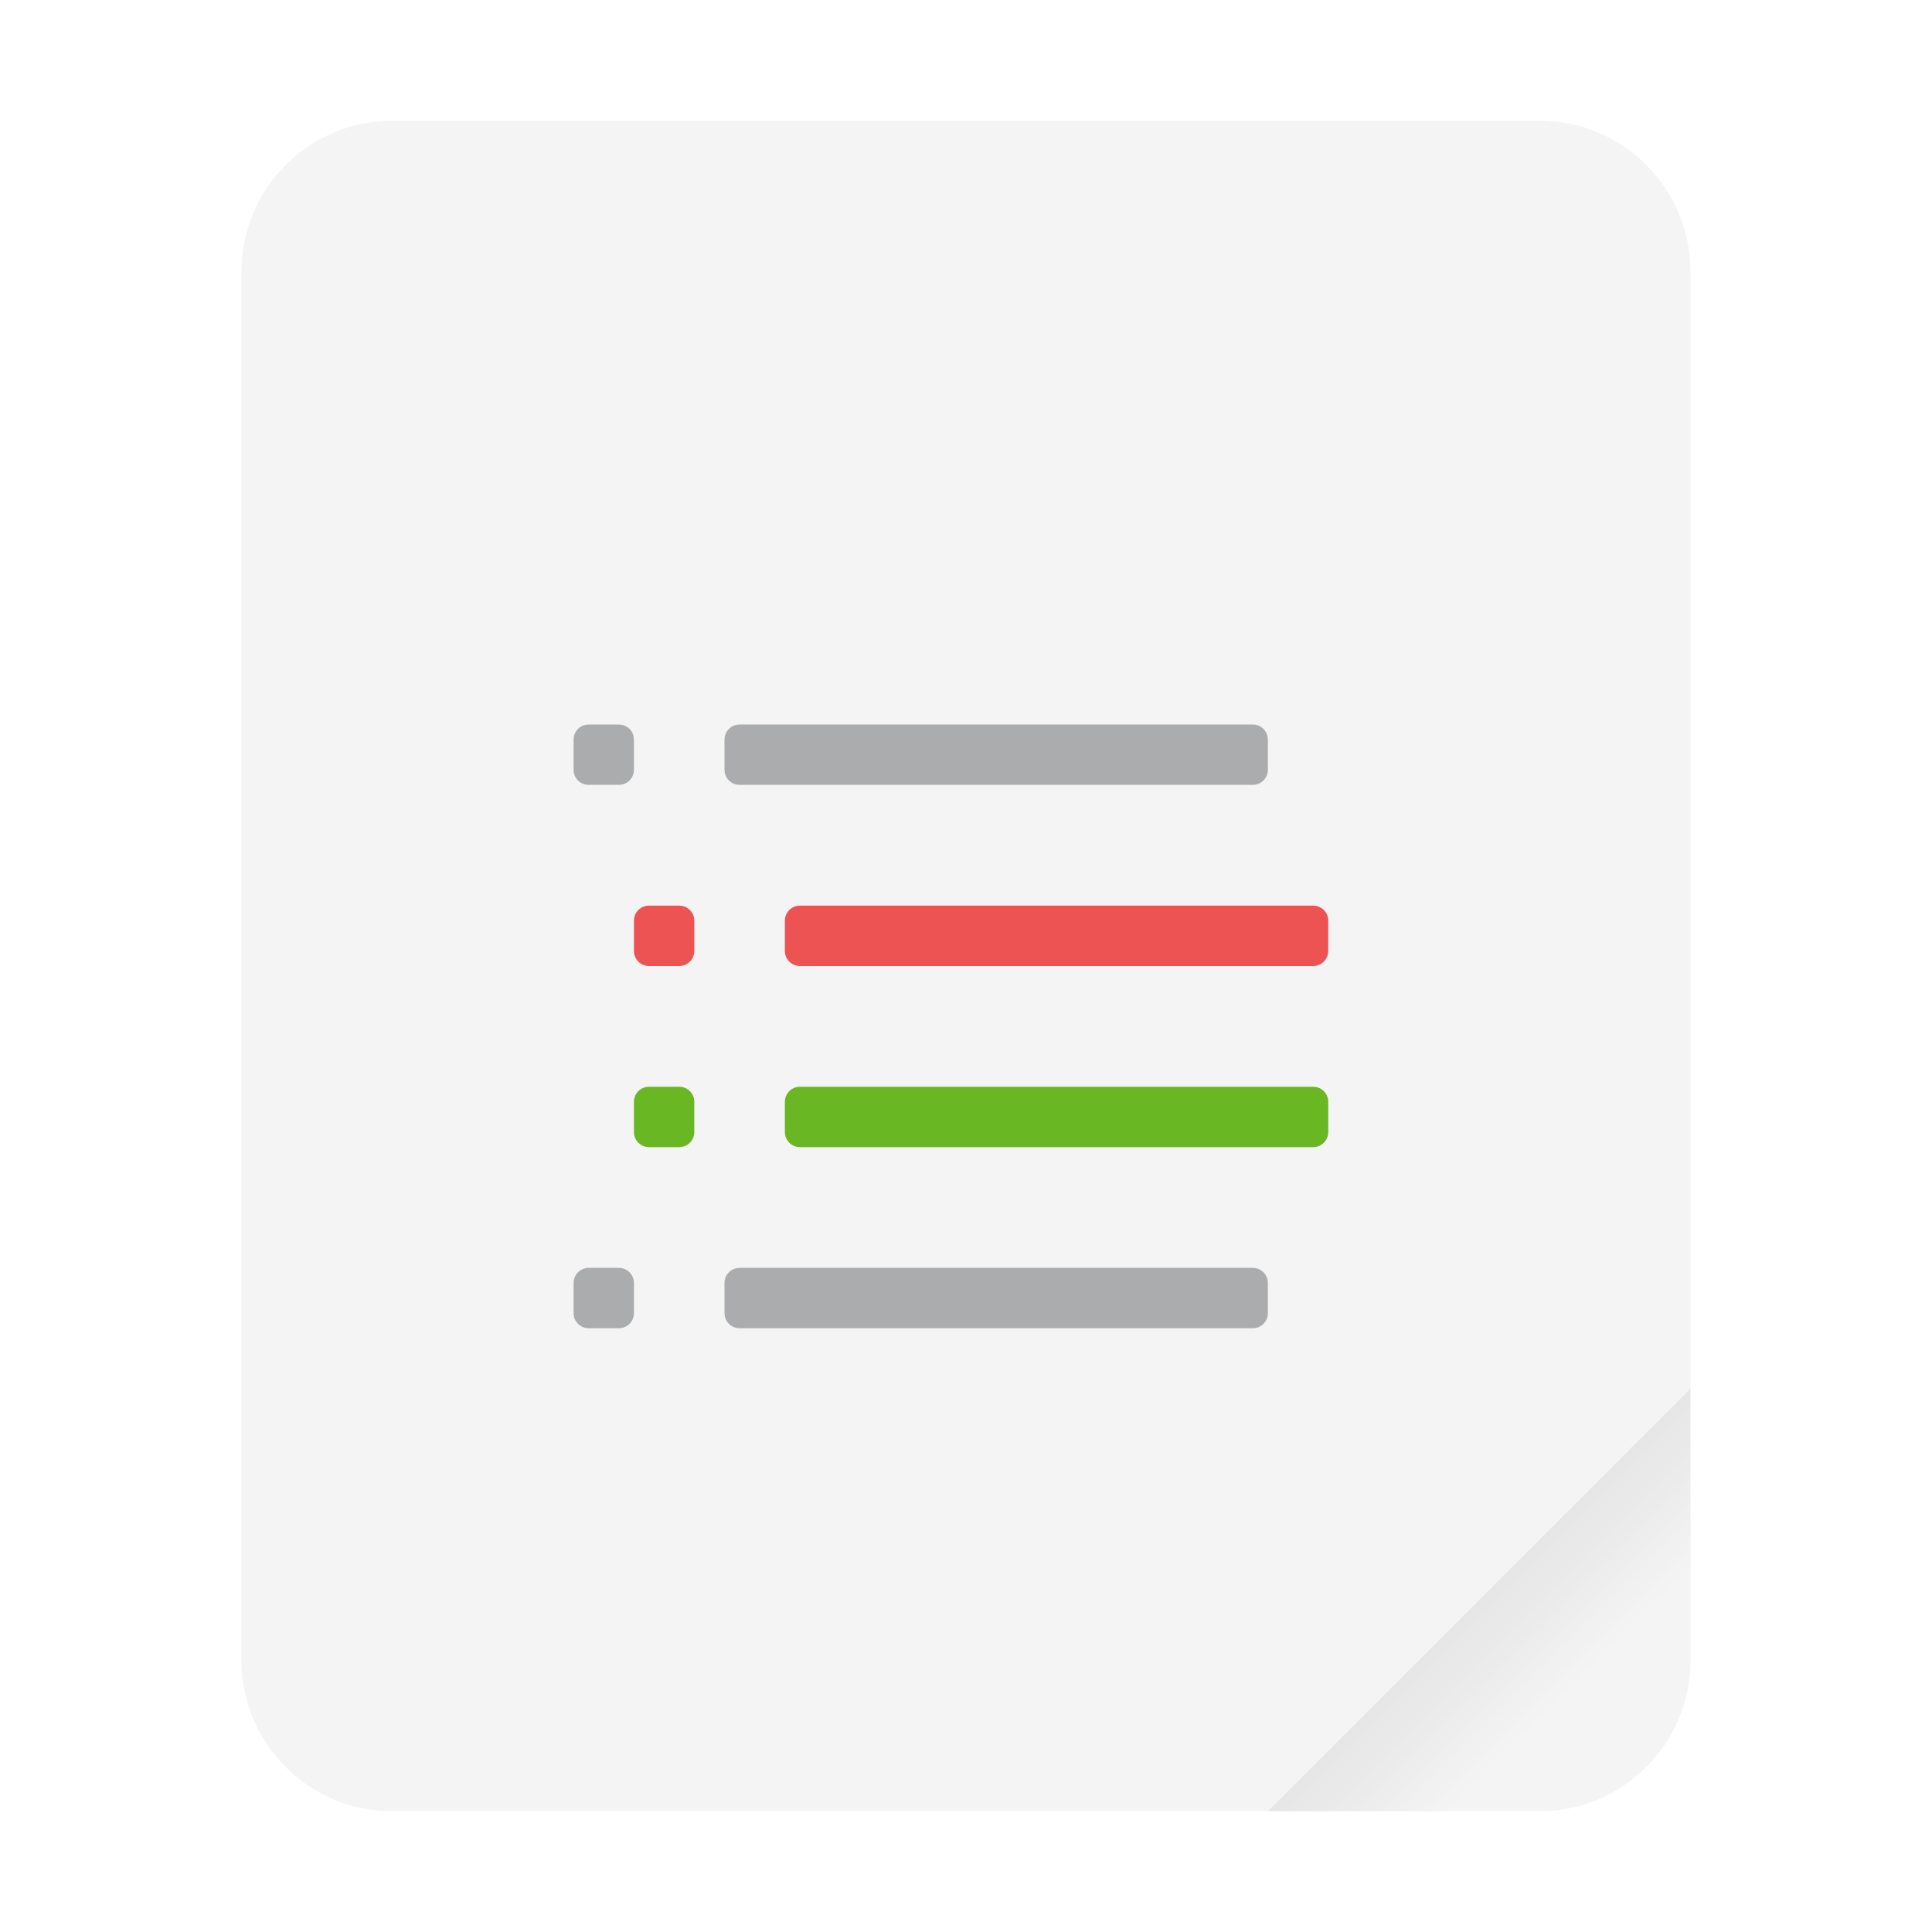
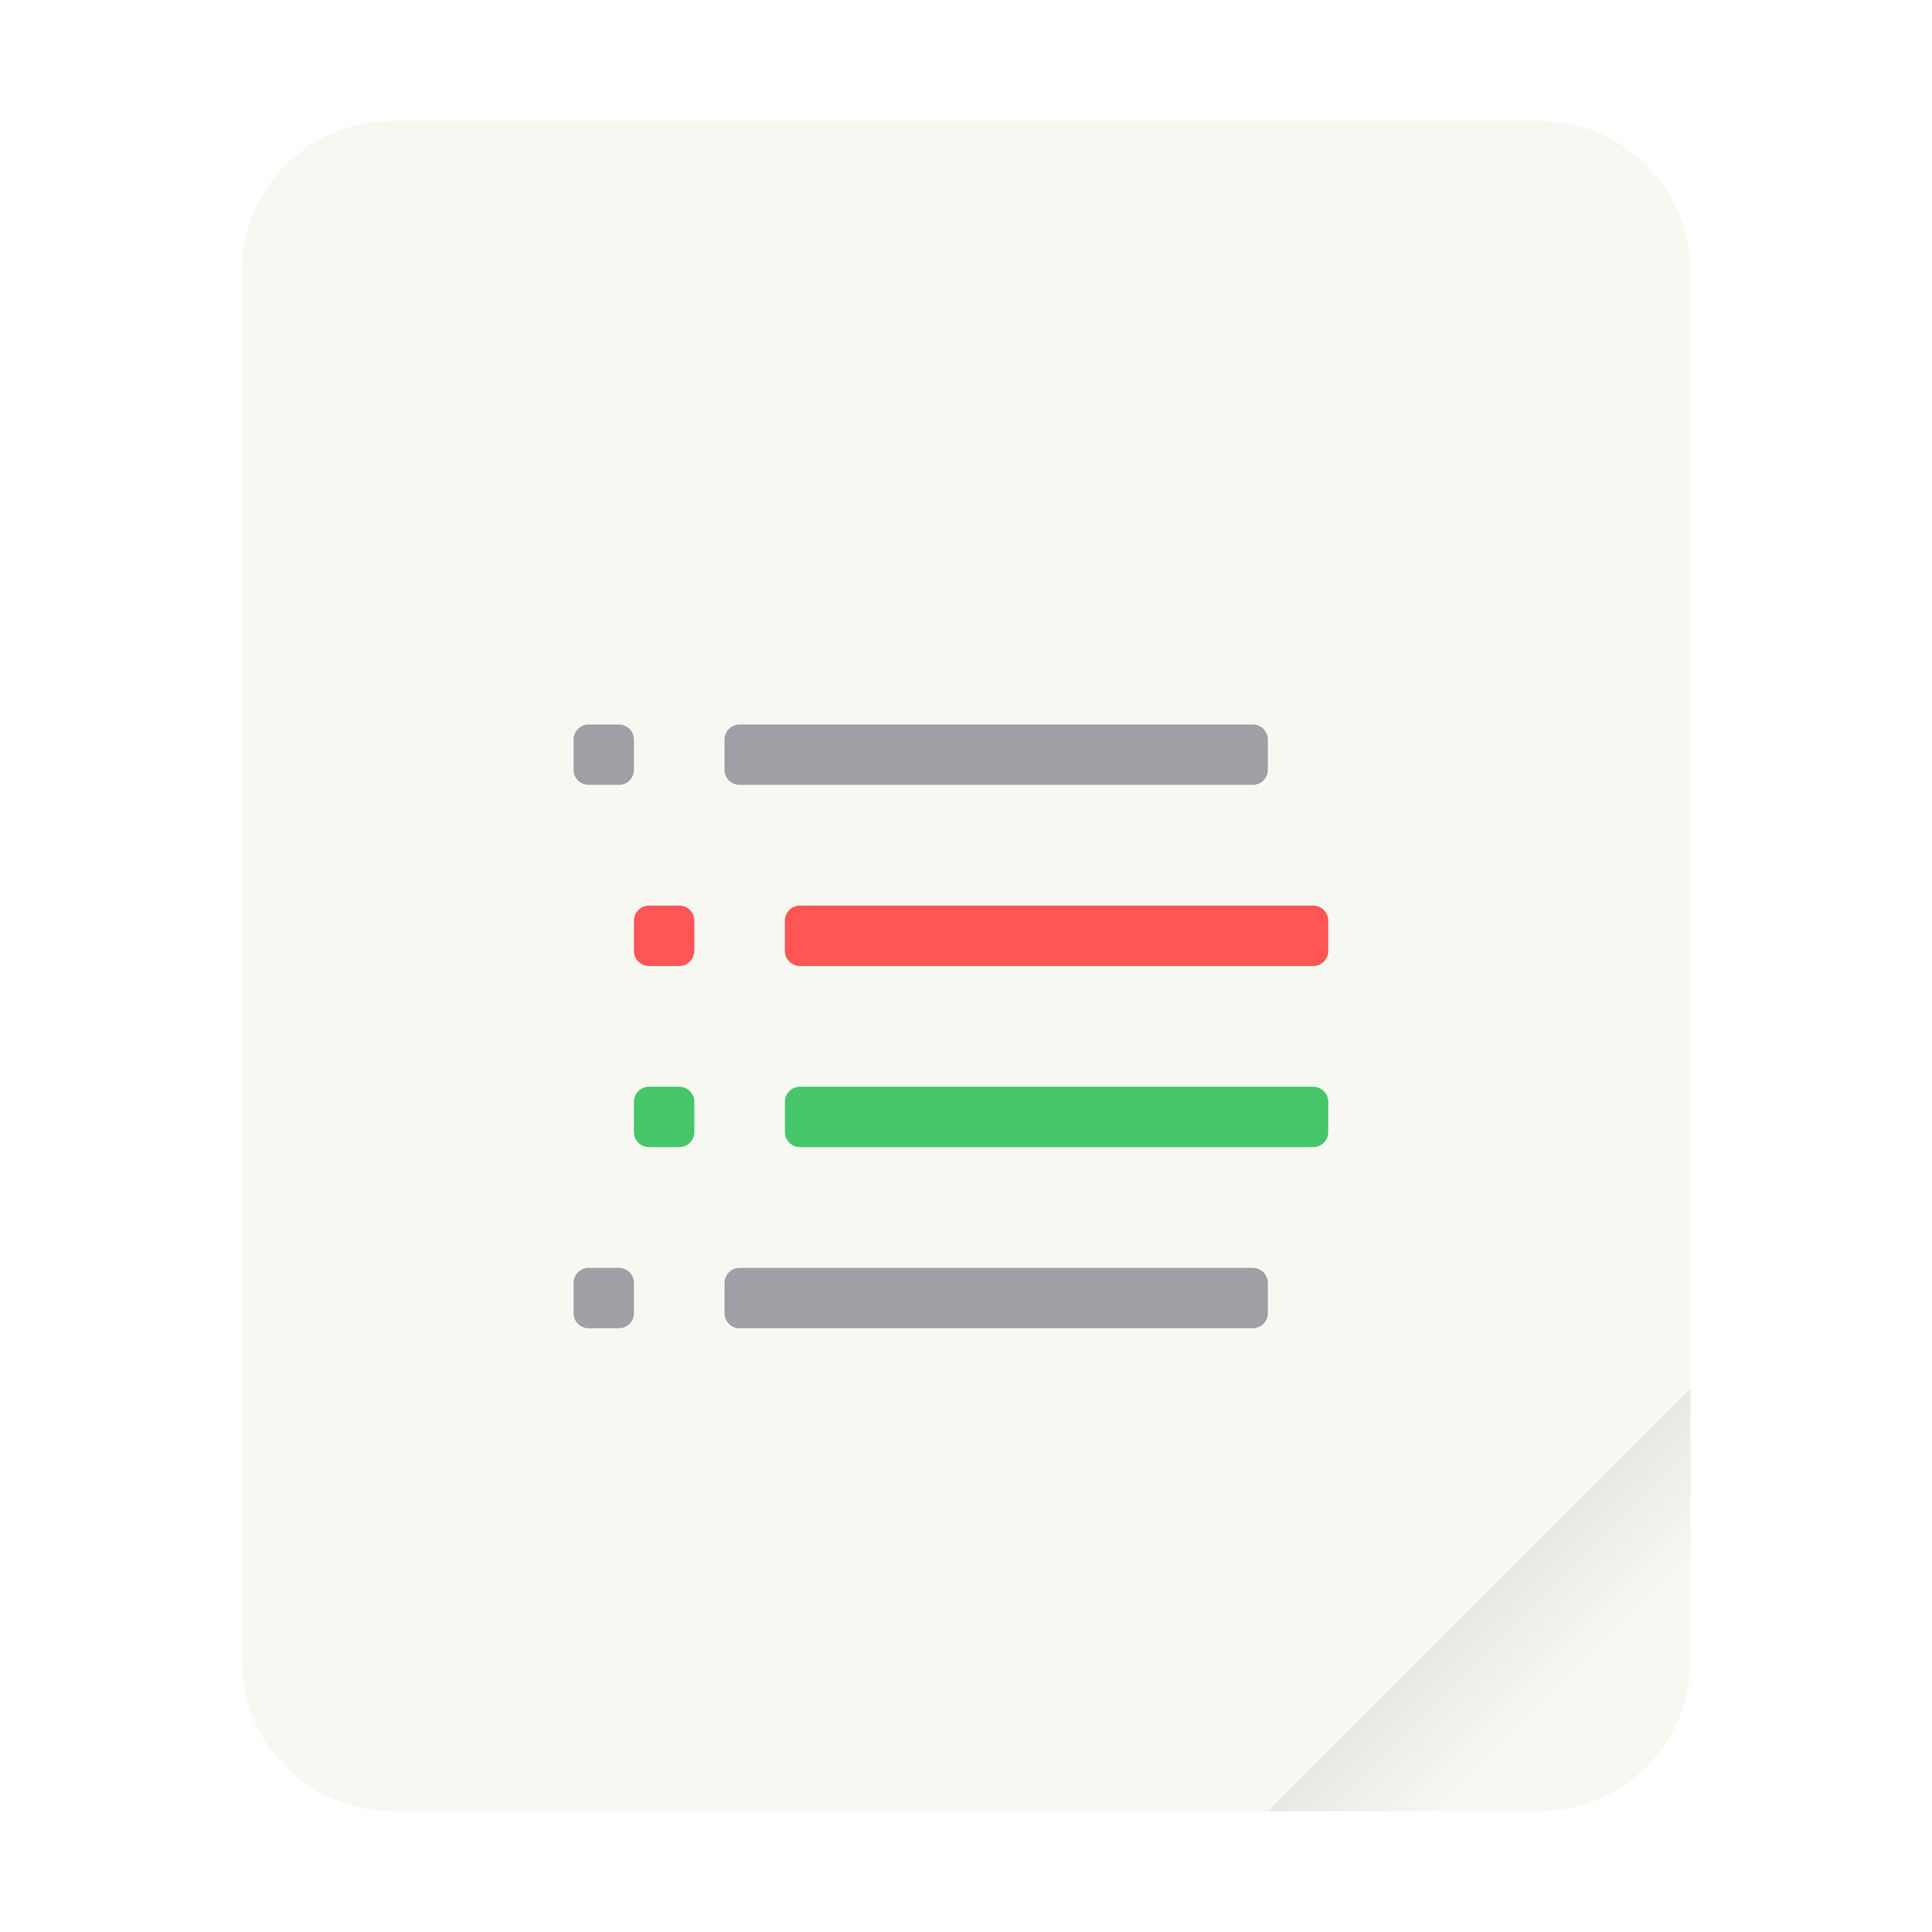
<svg xmlns="http://www.w3.org/2000/svg" width="64" height="64" version="1.1">
  <defs>
    <linearGradient id="a" x1="49.571" x2="51.714" y1="52.714" y2="54.857" gradientTransform="matrix(2.3333,0,0,2.3333,-68.667,-72.001)" gradientUnits="userSpaceOnUse">
      <stop offset="0" />
      <stop stop-opacity="0" offset="1" />
    </linearGradient>
  </defs>
-   <rect x="8" y="4" width="48" height="56" ry="5" fill="#f4f4f4" style="paint-order:stroke fill markers" />
+   <rect x="8" y="4" width="48" height="56" ry="5" fill="#f8f8f2" style="paint-order:stroke fill markers" />
  <path d="m56 46-14 14h9c2.77 0 5-2.23 5-5z" fill="url(#a)" fill-rule="evenodd" opacity=".1" stroke-width="8.819" style="paint-order:stroke fill markers" />
-   <path d="m19.5 24c-0.277 0-0.5 0.223-0.5 0.5v1c0 0.277 0.223 0.5 0.5 0.5h1c0.277 0 0.5-0.223 0.5-0.5v-1c0-0.277-0.223-0.5-0.5-0.5zm5 0c-0.277 0-0.5 0.223-0.5 0.5v1c0 0.277 0.223 0.5 0.5 0.5h17c0.277 0 0.5-0.223 0.5-0.5v-1c0-0.277-0.223-0.5-0.5-0.5zm-5 18c-0.277 0-0.5 0.223-0.5 0.5v1c0 0.277 0.223 0.5 0.5 0.5h1c0.277 0 0.5-0.223 0.5-0.5v-1c0-0.277-0.223-0.5-0.5-0.5zm5 0c-0.277 0-0.5 0.223-0.5 0.5v1c0 0.277 0.223 0.5 0.5 0.5h17c0.277 0 0.5-0.223 0.5-0.5v-1c0-0.277-0.223-0.5-0.5-0.5z" color="#000000" fill="#abacae" overflow="visible" solid-color="#000000" style="isolation:auto;mix-blend-mode:normal" />
-   <path d="m21.5 30c-0.277 0-0.5 0.223-0.5 0.5v1c0 0.277 0.223 0.5 0.5 0.5h1c0.277 0 0.5-0.223 0.5-0.5v-1c0-0.277-0.223-0.5-0.5-0.5zm5 0c-0.277 0-0.5 0.223-0.5 0.5v1c0 0.277 0.223 0.5 0.5 0.5h17c0.277 0 0.5-0.223 0.5-0.5v-1c0-0.277-0.223-0.5-0.5-0.5z" color="#000000" fill="#ed5353" overflow="visible" solid-color="#000000" style="isolation:auto;mix-blend-mode:normal" />
-   <path d="m21.5 36c-0.277 0-0.5 0.223-0.5 0.5v1c0 0.277 0.223 0.5 0.5 0.5h1c0.277 0 0.5-0.223 0.5-0.5v-1c0-0.277-0.223-0.5-0.5-0.5zm5 0c-0.277 0-0.5 0.223-0.5 0.5v1c0 0.277 0.223 0.5 0.5 0.5h17c0.277 0 0.5-0.223 0.5-0.5v-1c0-0.277-0.223-0.5-0.5-0.5z" color="#000000" fill="#68b723" overflow="visible" solid-color="#000000" style="isolation:auto;mix-blend-mode:normal" />
+   <path d="m19.5 24c-0.277 0-0.5 0.223-0.5 0.5v1c0 0.277 0.223 0.5 0.5 0.5h1c0.277 0 0.5-0.223 0.5-0.5v-1c0-0.277-0.223-0.5-0.5-0.5zm5 0c-0.277 0-0.5 0.223-0.5 0.5v1c0 0.277 0.223 0.5 0.5 0.5h17c0.277 0 0.5-0.223 0.5-0.5v-1c0-0.277-0.223-0.5-0.5-0.5zm-5 18c-0.277 0-0.5 0.223-0.5 0.5v1c0 0.277 0.223 0.5 0.5 0.5h1c0.277 0 0.5-0.223 0.5-0.5v-1c0-0.277-0.223-0.5-0.5-0.5zm5 0c-0.277 0-0.5 0.223-0.5 0.5v1c0 0.277 0.223 0.5 0.5 0.5h17c0.277 0 0.5-0.223 0.5-0.5v-1c0-0.277-0.223-0.5-0.5-0.5z" color="#282a36" fill="#9ea0a6" overflow="visible" solid-color="#282a36" style="isolation:auto;mix-blend-mode:normal" />
+   <path d="m21.5 30c-0.277 0-0.5 0.223-0.5 0.5v1c0 0.277 0.223 0.5 0.5 0.5h1c0.277 0 0.5-0.223 0.5-0.5v-1c0-0.277-0.223-0.5-0.5-0.5zm5 0c-0.277 0-0.5 0.223-0.5 0.5v1c0 0.277 0.223 0.5 0.5 0.5h17c0.277 0 0.5-0.223 0.5-0.5v-1c0-0.277-0.223-0.5-0.5-0.5z" color="#282a36" fill="#ff5555" overflow="visible" solid-color="#282a36" style="isolation:auto;mix-blend-mode:normal" />
+   <path d="m21.5 36c-0.277 0-0.5 0.223-0.5 0.5v1c0 0.277 0.223 0.5 0.5 0.5h1c0.277 0 0.5-0.223 0.5-0.5v-1c0-0.277-0.223-0.5-0.5-0.5zm5 0c-0.277 0-0.5 0.223-0.5 0.5v1c0 0.277 0.223 0.5 0.5 0.5h17c0.277 0 0.5-0.223 0.5-0.5v-1c0-0.277-0.223-0.5-0.5-0.5z" color="#282a36" fill="#46c66a" overflow="visible" solid-color="#282a36" style="isolation:auto;mix-blend-mode:normal" />
</svg>
